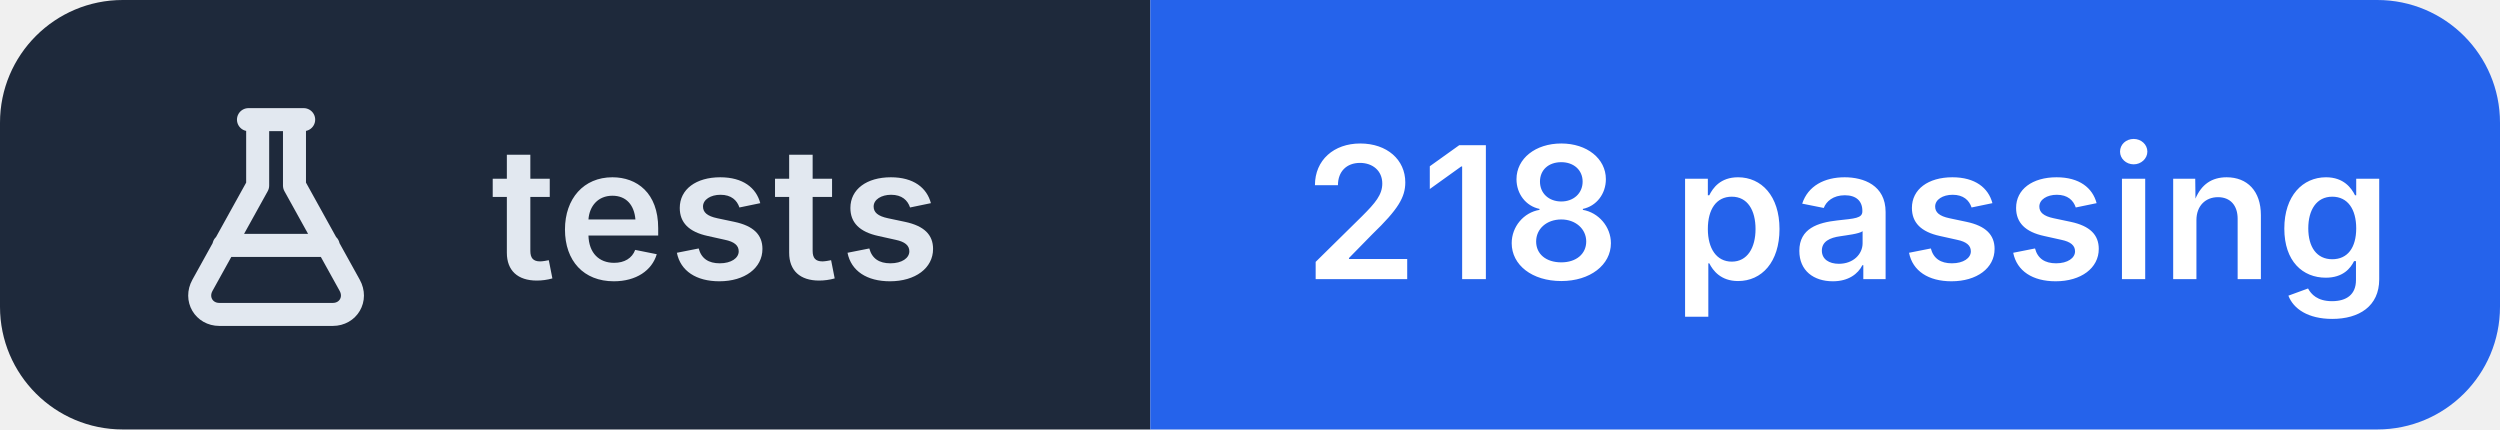
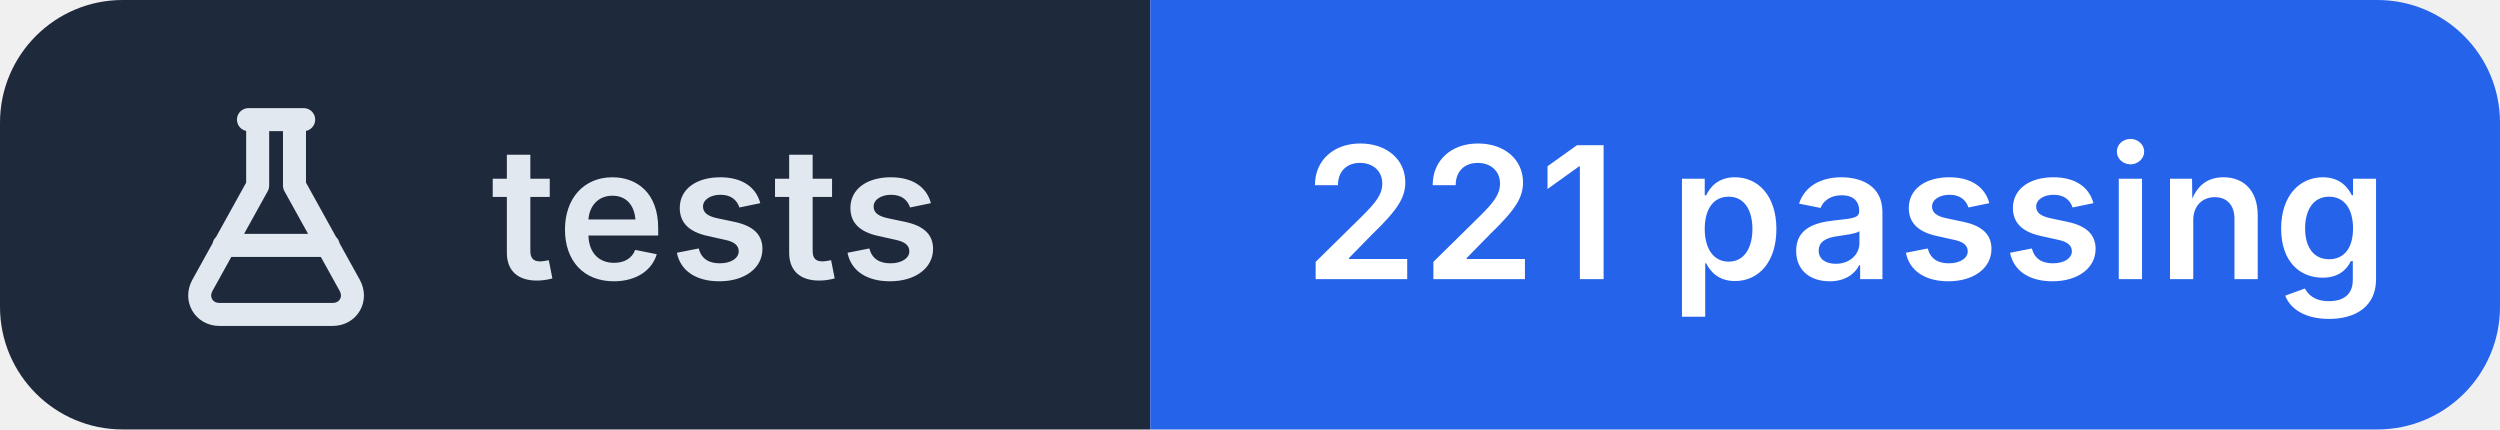
- <svg xmlns="http://www.w3.org/2000/svg" width="163" height="28" viewBox="0 0 163 28" role="img" aria-label="tests: 218 passing">
+ <svg xmlns="http://www.w3.org/2000/svg" width="163" height="28" viewBox="0 0 163 28" role="img" aria-label="tests: 221 passing">
  <clipPath id="r">
    <rect width="163" height="28" rx="8" />
  </clipPath>
  <g clip-path="url(#r)">
    <rect width="75" height="28" fill="#1e293b" />
    <rect x="75" width="88" height="28" fill="#2563eb" />
  </g>
  <g transform="translate(10 6.0)" fill="none" stroke="#e2e8f0" stroke-width="1.5" stroke-linecap="round" stroke-linejoin="round">
    <path d="M6.2 1.8h3.6 M6.8 1.8v4.3L3.2 12.6c-.5.9.1 1.9 1.1 1.9h7.4c1 0 1.6-1 1.1-1.9L9.2 6.1V1.8 M4.6 10h6.8" />
  </g>
  <g fill="#ffffff" font-family="Inter,'Segoe UI',Helvetica,Arial,sans-serif" font-size="12" font-weight="600" letter-spacing=".2">
    <text x="32" y="18.2" fill="#e2e8f0">tests</text>
-     <text x="85" y="18.2">218 passing</text>
+     <text x="85" y="18.2">221 passing</text>
  </g>
</svg>
